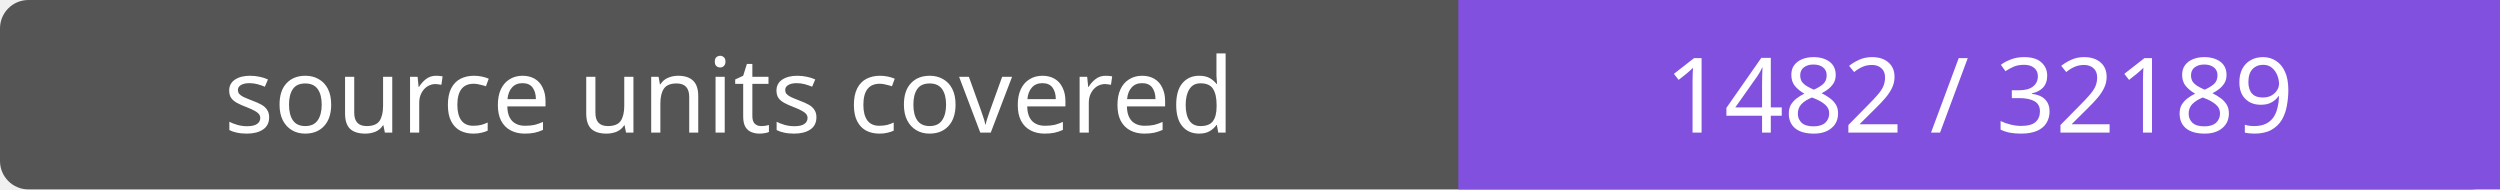
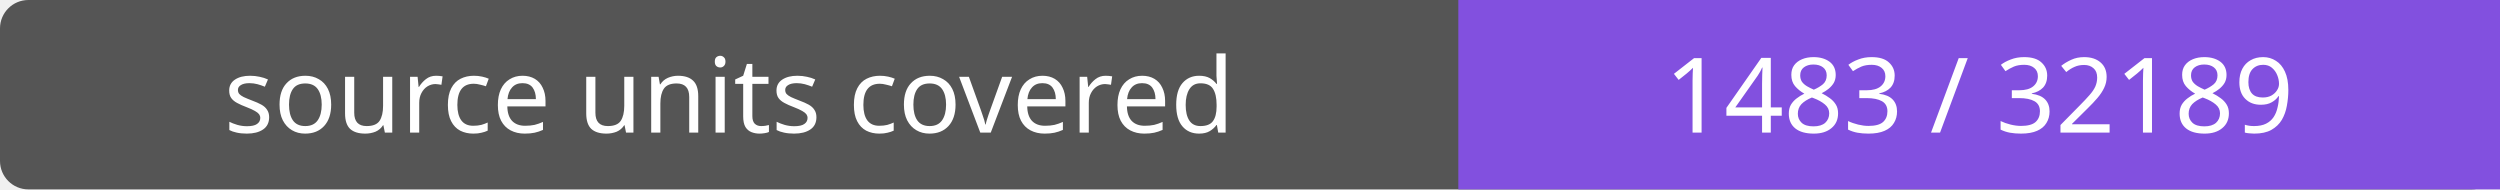
- <svg xmlns="http://www.w3.org/2000/svg" width="264" height="20" role="img" aria-label="source units covered: 1482 / 32189">
+ <svg xmlns="http://www.w3.org/2000/svg" width="264" height="20" role="img" aria-label="source units covered: 1483 / 32189">
  <rect width="264" height="20" rx="3" fill="#555" />
  <path fill="#8250df" d="M154 0h110v20H154z" />
  <g fill="#fff" text-anchor="middle" font-family="Verdana,sans-serif" font-size="11">
    <text x="77.0" y="14">source units covered</text>
-     <text x="209.0" y="14">1482 / 32189</text>
+     <text x="209.0" y="14">1483 / 32189</text>
  </g>
</svg>
